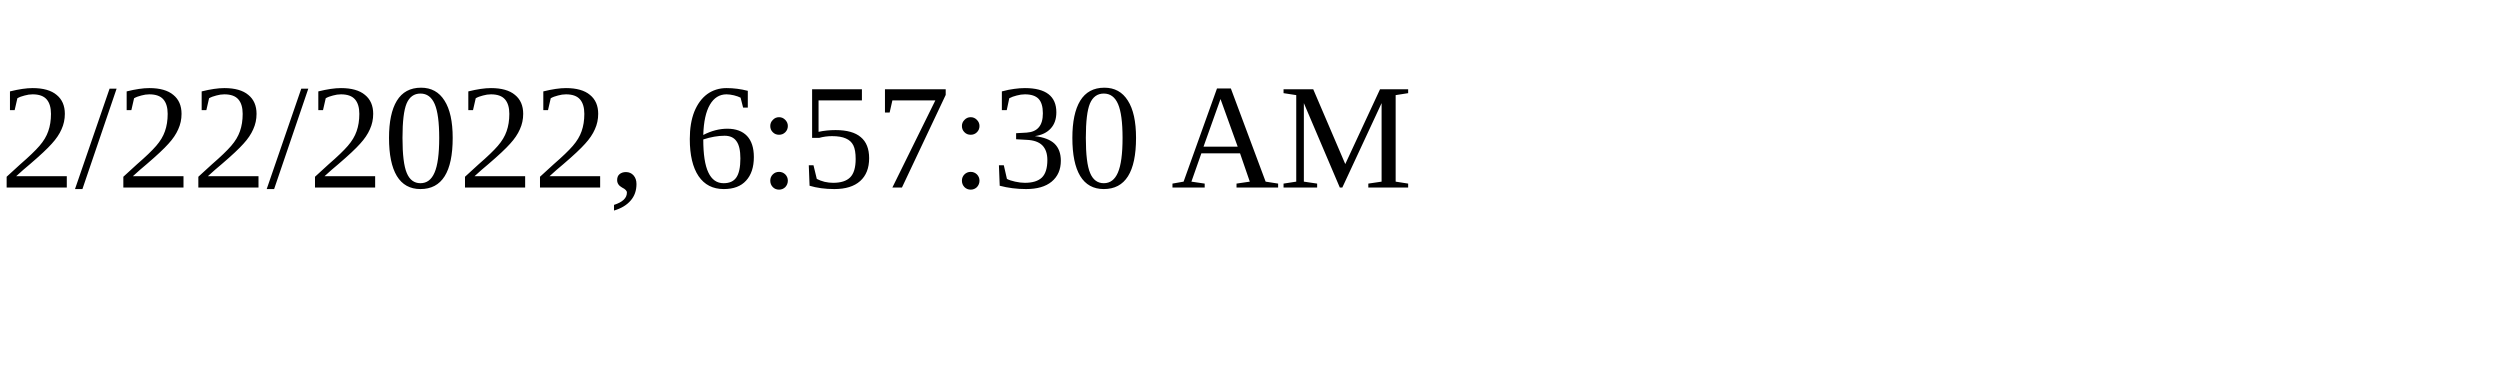
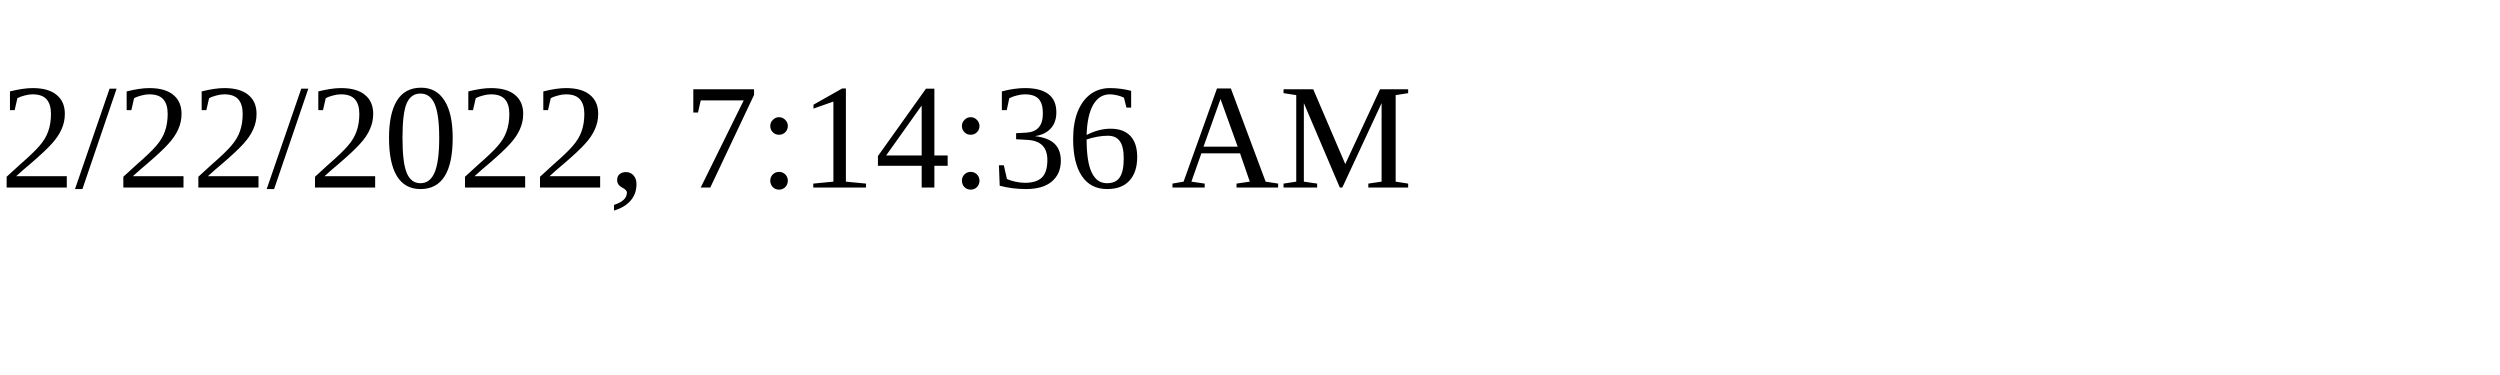
<svg xmlns="http://www.w3.org/2000/svg" height="30" width="200">
-   <text x="0" y="15">2/22/2022, 6:57:30 AM</text>
+   <text x="0" y="15">2/22/2022, 7:14:36 AM</text>
</svg>
